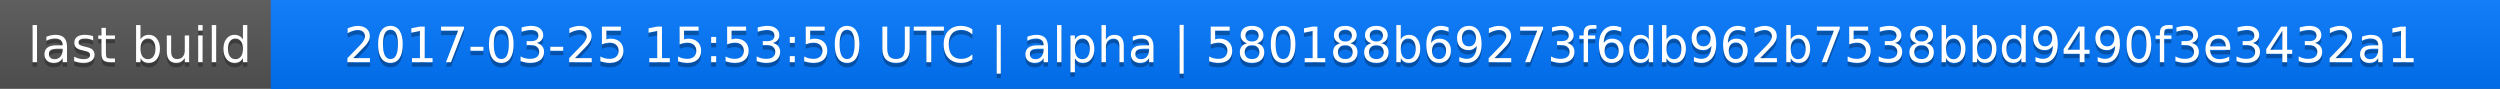
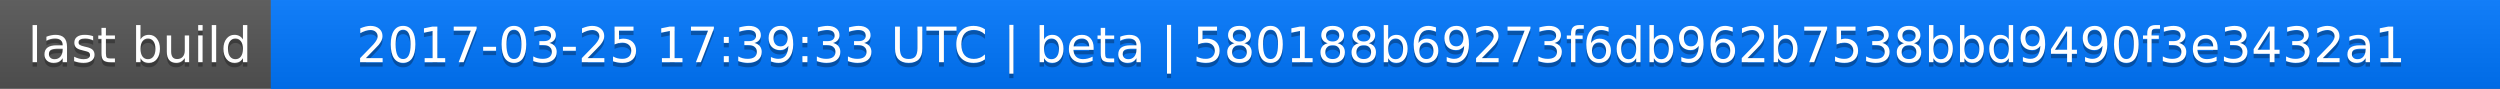
<svg xmlns="http://www.w3.org/2000/svg" width="563" height="20">
  <linearGradient id="a" x2="0" y2="100%">
    <stop offset="0" stop-color="#bbb" stop-opacity=".1" />
    <stop offset="1" stop-opacity=".1" />
  </linearGradient>
  <rect rx="0" width="563" height="20" fill="#555" />
  <rect rx="0" x="61" width="502" height="20" fill="#07f" />
  <path fill="#07f" d="M61 0h4v20h-4z" />
  <rect rx="0" width="563" height="20" fill="url(#a)" />
  <g fill="#fff" text-anchor="middle" font-family="DejaVu Sans,Verdana,Geneva,sans-serif" font-size="11">
    <text x="31.5" y="15" fill="#010101" fill-opacity=".3">last build</text>
    <text x="31.5" y="14">last build</text>
-     <text x="311" y="15" fill="#010101" fill-opacity=".3">2017-03-25 15:53:50 UTC | alpha | 580188b69273f6db962b7538bbd9490f3e3432a1</text>
-     <text x="311" y="14">2017-03-25 15:53:50 UTC | alpha | 580188b69273f6db962b7538bbd9490f3e3432a1</text>
+     <text x="311" y="15" fill="#010101" fill-opacity=".3">2017-03-25 17:39:33 UTC | beta | 580188b69273f6db962b7538bbd9490f3e3432a1</text>
+     <text x="311" y="14">2017-03-25 17:39:33 UTC | beta | 580188b69273f6db962b7538bbd9490f3e3432a1</text>
  </g>
</svg>
